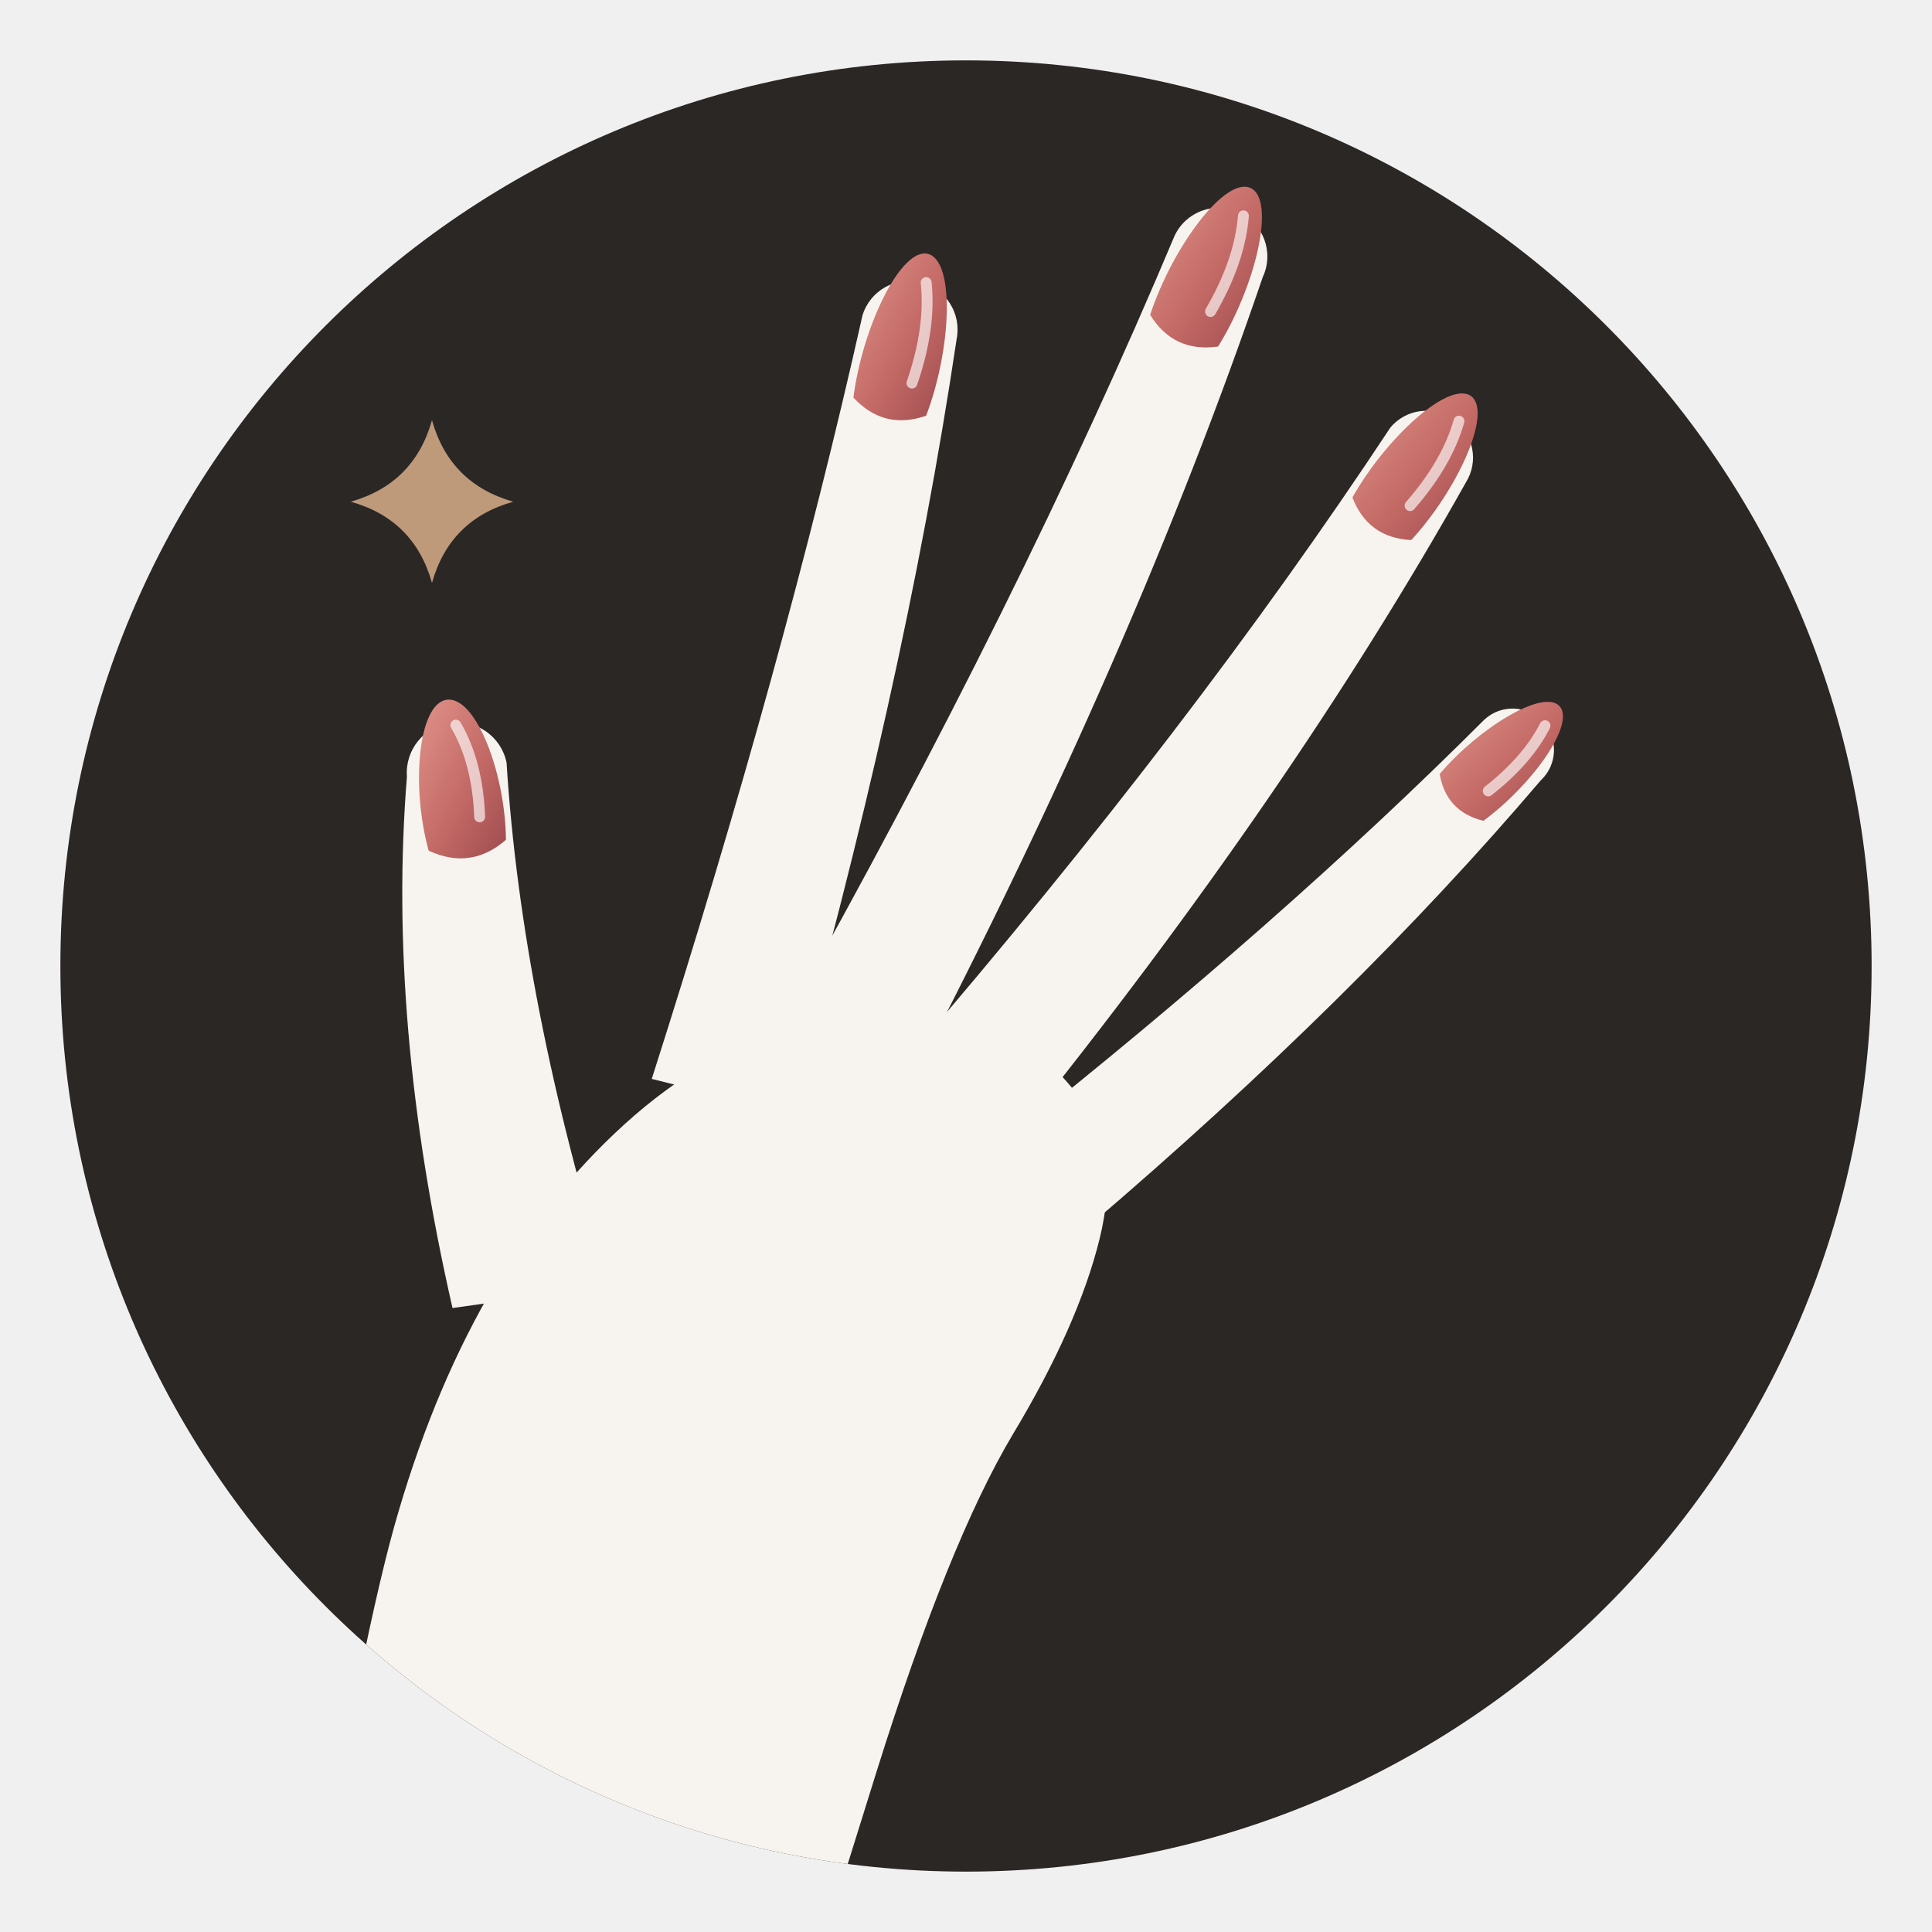
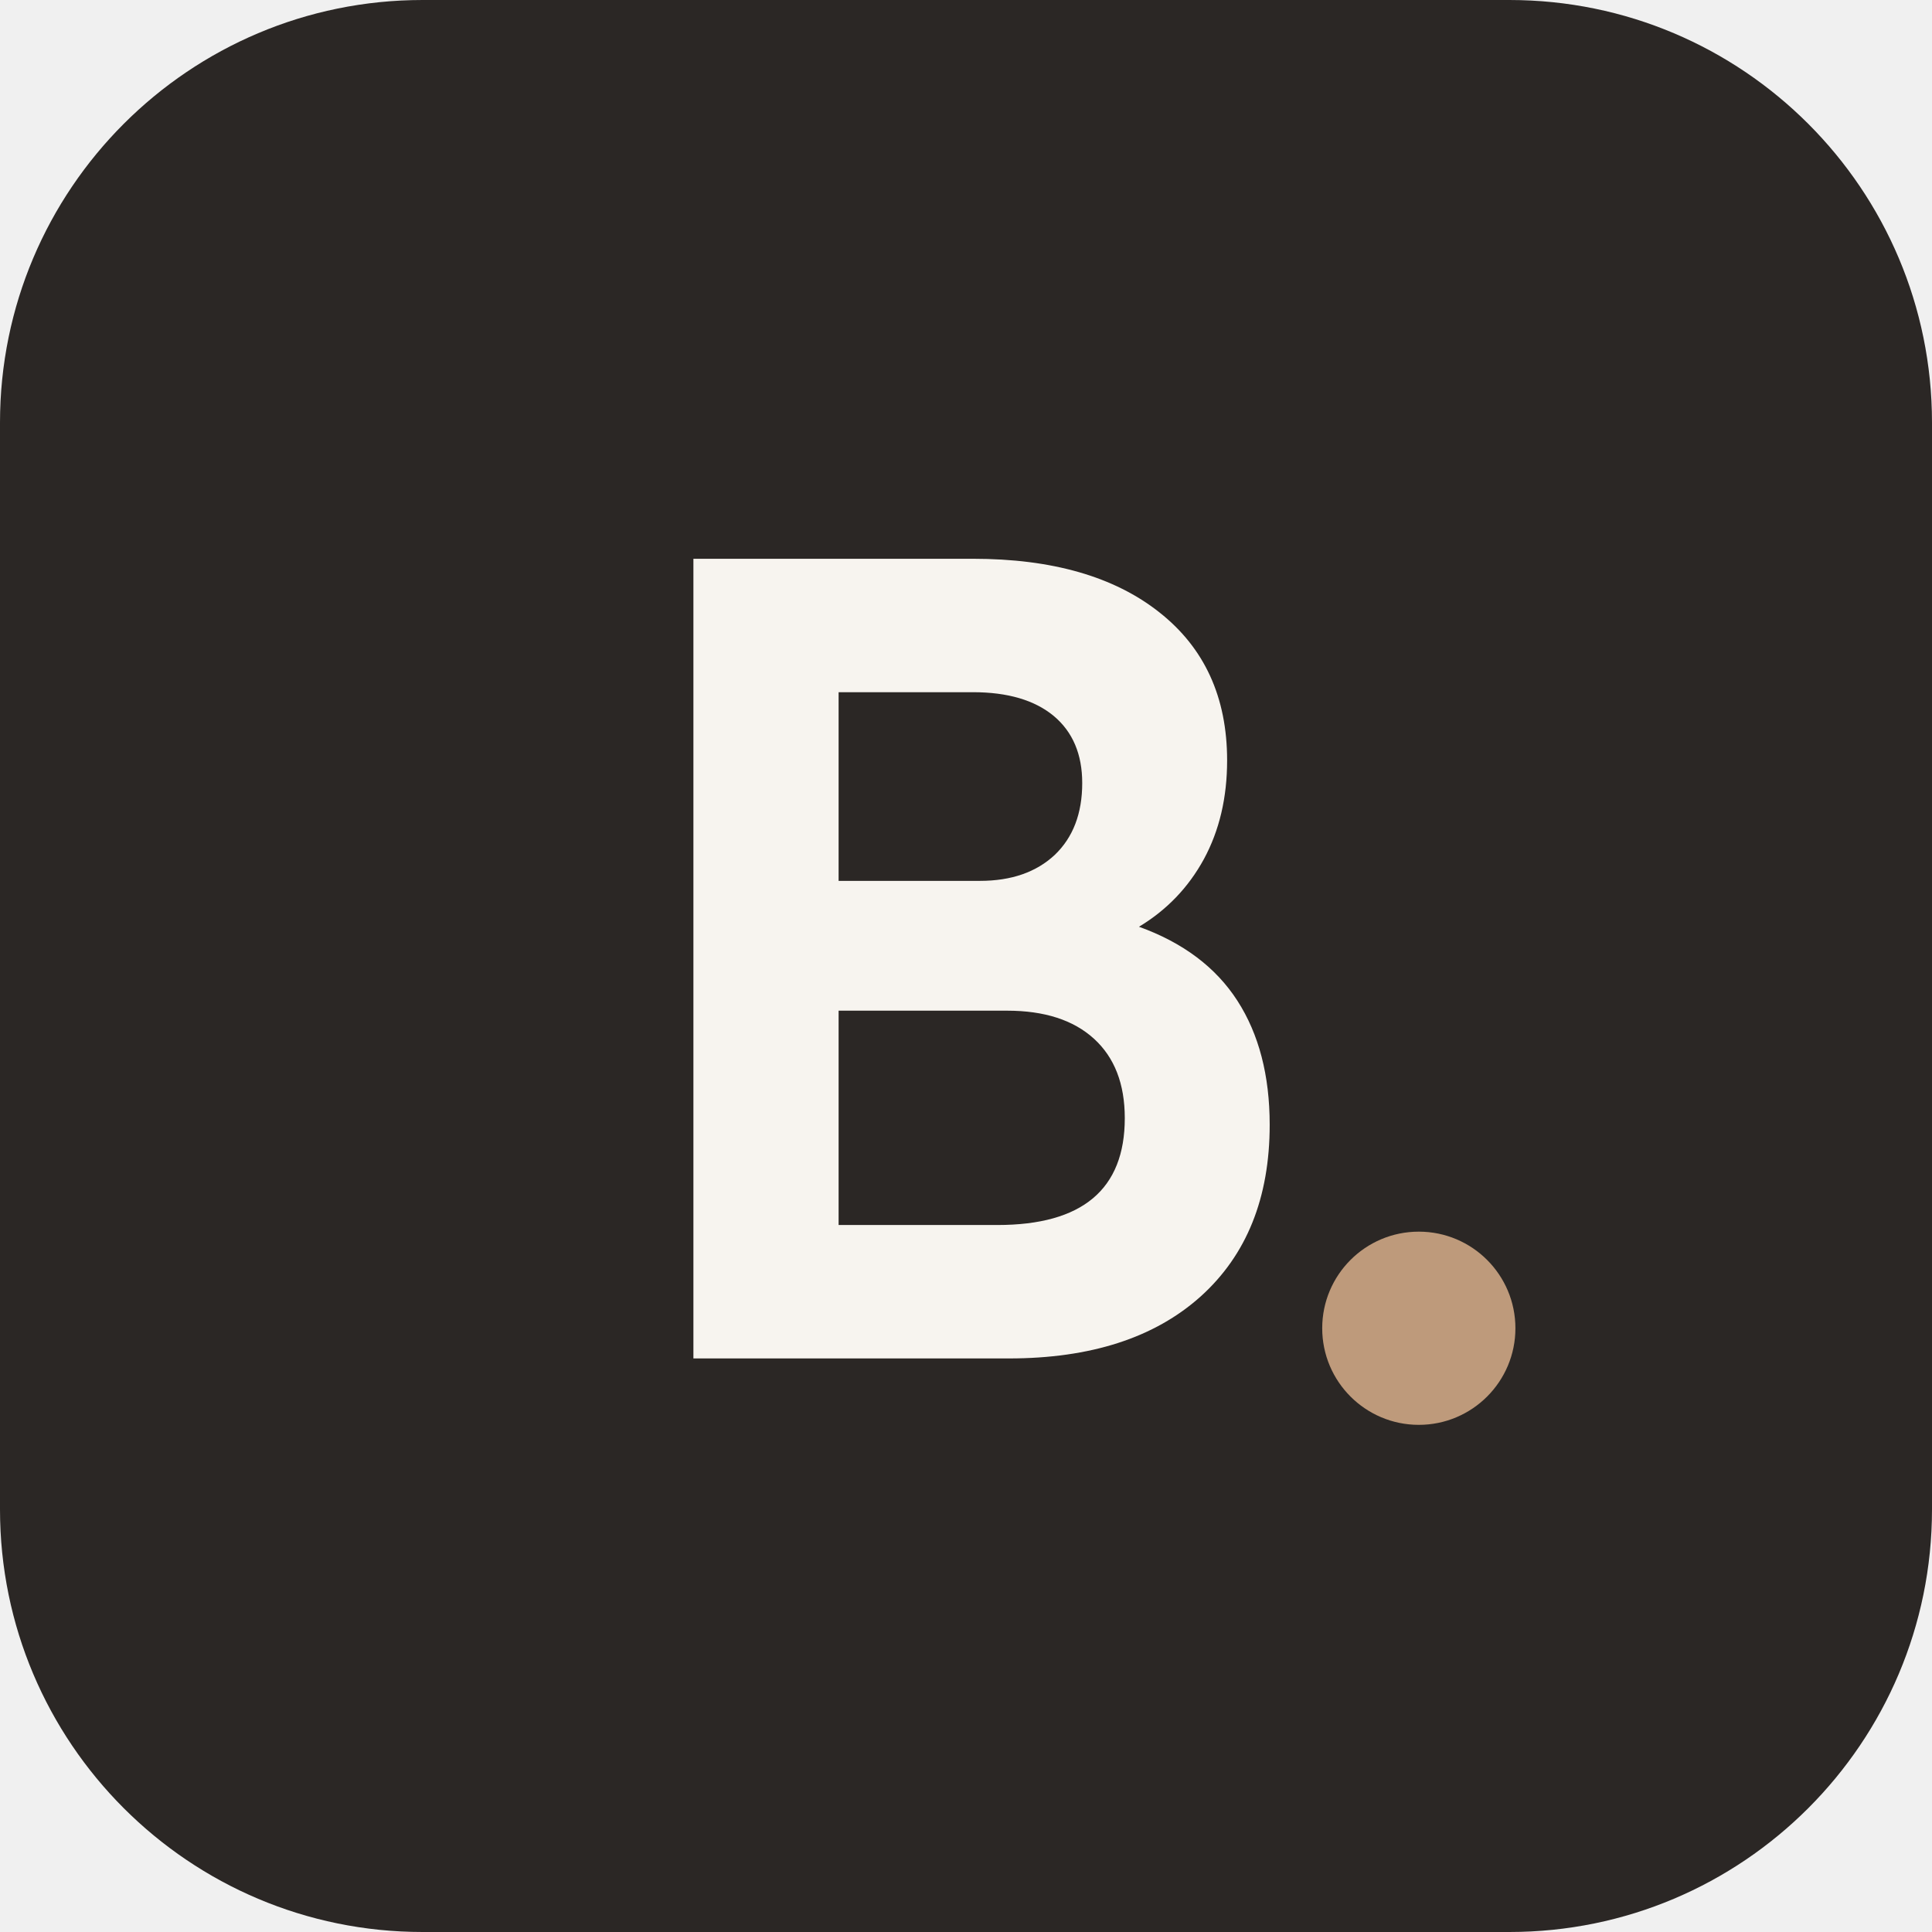
<svg xmlns="http://www.w3.org/2000/svg" viewBox="0 0 64 64" role="img" aria-label="Balogh Beatrix">
-   <defs>
-     <linearGradient id="k4r" x1="0" y1="0" x2="1" y2="1">
-       <stop offset="0" stop-color="#E0938A" />
-       <stop offset=".55" stop-color="#C46A66" />
-       <stop offset="1" stop-color="#9E4B4F" />
-     </linearGradient>
-     <clipPath id="k4c">
-       <circle cx="32.0" cy="32.0" r="30.0" />
-     </clipPath>
-   </defs>
-   <circle cx="32.0" cy="32.0" r="30.0" fill="#2B2725" />
-   <g clip-path="url(#k4c)">
-     <path d="M9.95 66.34 Q11.86 54.89 13.05 50.60 Q14.25 46.31 16.15 42.97 Q18.06 39.63 20.68 37.25 Q23.31 34.86 26.41 33.91 Q29.51 32.95 31.89 33.67 Q34.28 34.38 35.71 36.29 Q37.14 38.20 36.42 41.06 Q35.71 43.92 33.56 47.50 Q31.42 51.08 29.03 58.71 L26.65 66.34 Z" fill="#F7F4EF" />
-     <path d="M25.98 36.84 Q29.94 22.96 31.69 11.23 A1.61 1.61 0 0 0 28.57 10.45 Q25.99 21.97 21.59 35.74 Z" fill="#F7F4EF" />
-     <path d="M30.18 35.84 Q37.58 21.64 41.83 9.18 A1.61 1.61 0 0 0 38.91 7.81 Q33.83 19.89 25.97 33.88 Z" fill="#F7F4EF" />
-     <path d="M33.68 37.59 Q42.74 26.34 48.56 15.98 A1.55 1.55 0 0 0 46.06 14.16 Q39.55 24.02 30.11 35.00 Z" fill="#F7F4EF" />
-     <path d="M36.10 40.59 Q44.88 33.09 51.04 25.85 A1.37 1.37 0 0 0 49.17 23.84 Q42.49 30.52 33.41 37.72 Z" fill="#F7F4EF" />
-     <path d="M20.18 42.60 Q17.28 33.21 16.78 25.26 A1.67 1.67 0 0 0 13.48 25.73 Q12.82 33.84 14.99 43.33 Z" fill="#F7F4EF" />
-     <path d="M30.68 13.77 C31.52 11.56 31.64 8.64 30.74 8.41 C29.84 8.19 28.57 10.83 28.27 13.17 Q29.28 14.26 30.68 13.77 Z" fill="url(#k4r)" />
-     <path d="M30.21 12.69 Q30.84 10.86 30.68 9.36" fill="none" stroke="#fff" stroke-opacity=".65" stroke-width="0.36" stroke-linecap="round" />
-     <path d="M40.35 11.48 C41.60 9.47 42.27 6.62 41.43 6.23 C40.59 5.83 38.84 8.18 38.10 10.43 Q38.88 11.69 40.35 11.48 Z" fill="url(#k4r)" />
-     <path d="M40.10 10.32 Q41.07 8.65 41.19 7.15" fill="none" stroke="#fff" stroke-opacity=".65" stroke-width="0.36" stroke-linecap="round" />
-     <path d="M46.75 17.89 C48.29 16.22 49.45 13.65 48.73 13.12 C48.00 12.60 45.92 14.49 44.80 16.48 Q45.32 17.82 46.75 17.89 Z" fill="url(#k4r)" />
-     <path d="M46.71 16.75 Q47.94 15.34 48.33 13.95" fill="none" stroke="#fff" stroke-opacity=".65" stroke-width="0.36" stroke-linecap="round" />
-     <path d="M49.14 27.19 C50.76 26.00 52.20 23.97 51.66 23.39 C51.12 22.81 48.99 24.11 47.69 25.64 Q47.91 26.89 49.14 27.19 Z" fill="url(#k4r)" />
-     <path d="M49.30 26.20 Q50.60 25.18 51.18 24.04" fill="none" stroke="#fff" stroke-opacity=".65" stroke-width="0.36" stroke-linecap="round" />
-     <path d="M16.76 27.82 C16.74 25.61 15.76 23.05 14.80 23.18 C13.85 23.31 13.61 26.05 14.20 28.18 Q15.60 28.83 16.76 27.82 Z" fill="url(#k4r)" />
-     <path d="M15.89 27.06 Q15.82 25.25 15.10 24.02" fill="none" stroke="#fff" stroke-opacity=".65" stroke-width="0.36" stroke-linecap="round" />
-   </g>
-   <path d="M14.31 13.92 Q14.90 16.02 17.00 16.62 Q14.90 17.21 14.31 19.31 Q13.72 17.21 11.62 16.62 Q13.72 16.02 14.31 13.92Z" fill="#BE9A7B" />
+   <rect width="64" height="64" rx="14" fill="#2B2725" />
+   <path d="M22.97 45V18.51H32.23Q36.16 18.51 38.4 20.28Q40.65 22.05 40.65 25.19Q40.65 27.04 39.88 28.46Q39.11 29.87 37.73 30.7Q39.92 31.49 40.99 33.15Q42.06 34.81 42.06 37.26Q42.06 40.89 39.77 42.95Q37.48 45 33.42 45ZM27.78 40.58H33.04Q37.26 40.58 37.26 37.04Q37.26 35.34 36.24 34.41Q35.22 33.48 33.36 33.48H27.78ZM27.78 29.18H32.46Q34.02 29.18 34.94 28.32Q35.85 27.45 35.85 25.94Q35.85 24.51 34.91 23.72Q33.96 22.93 32.23 22.93H27.78Z" fill="#F7F4EF" />
+   <circle cx="47" cy="44" r="3.2" fill="#BE9A7B" />
</svg>
